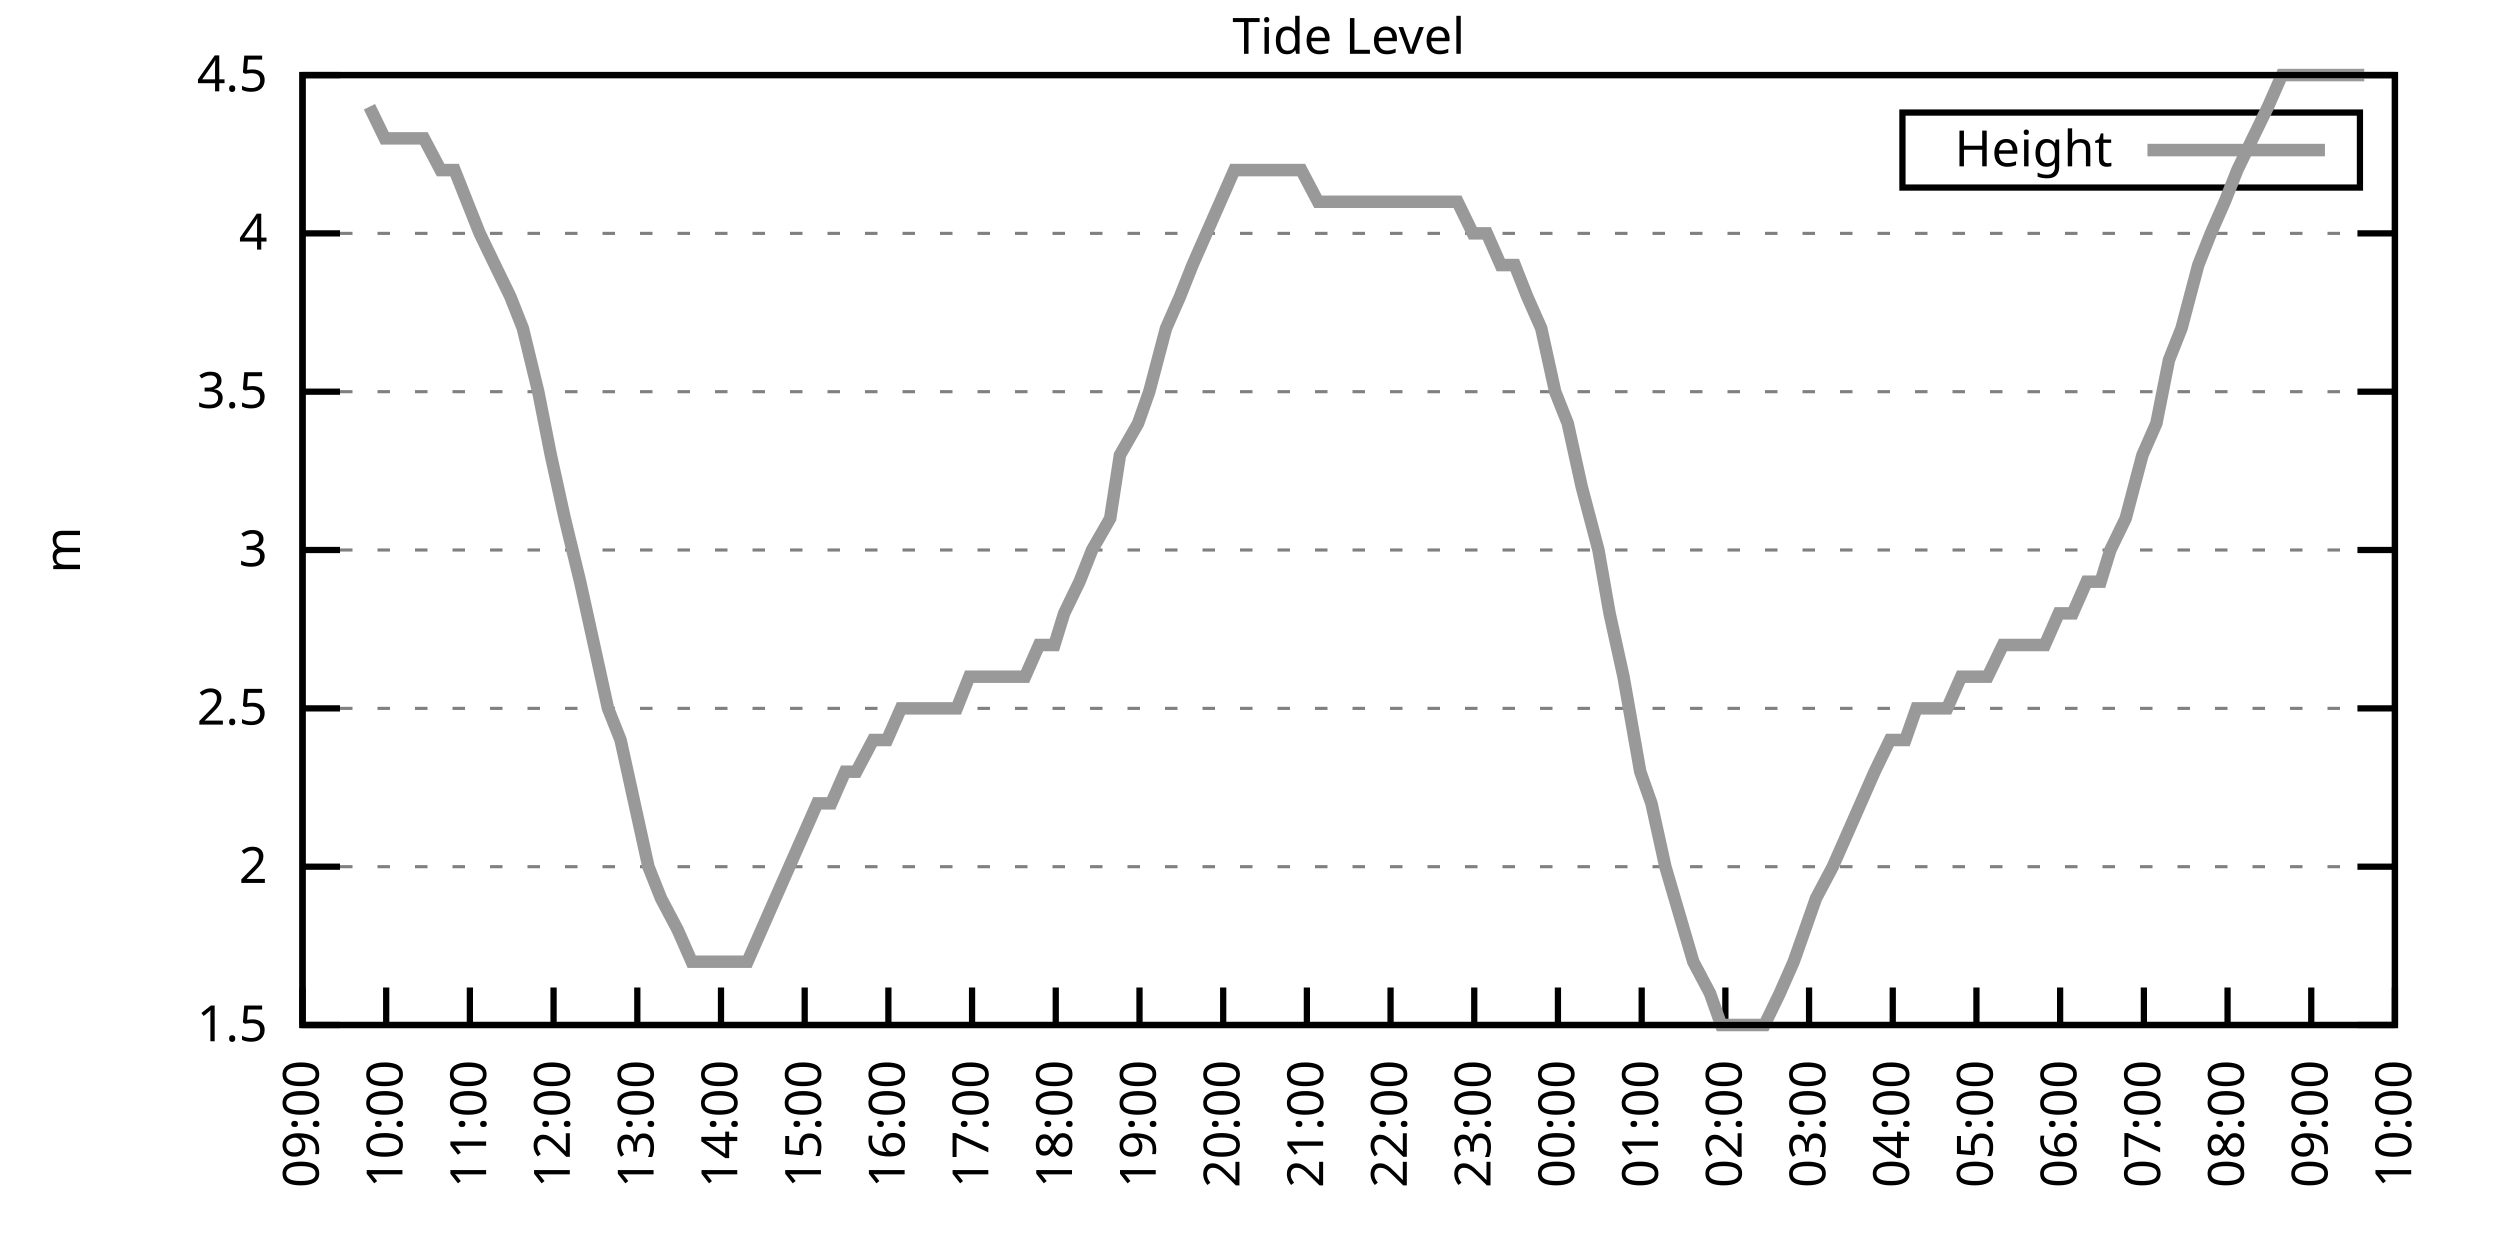
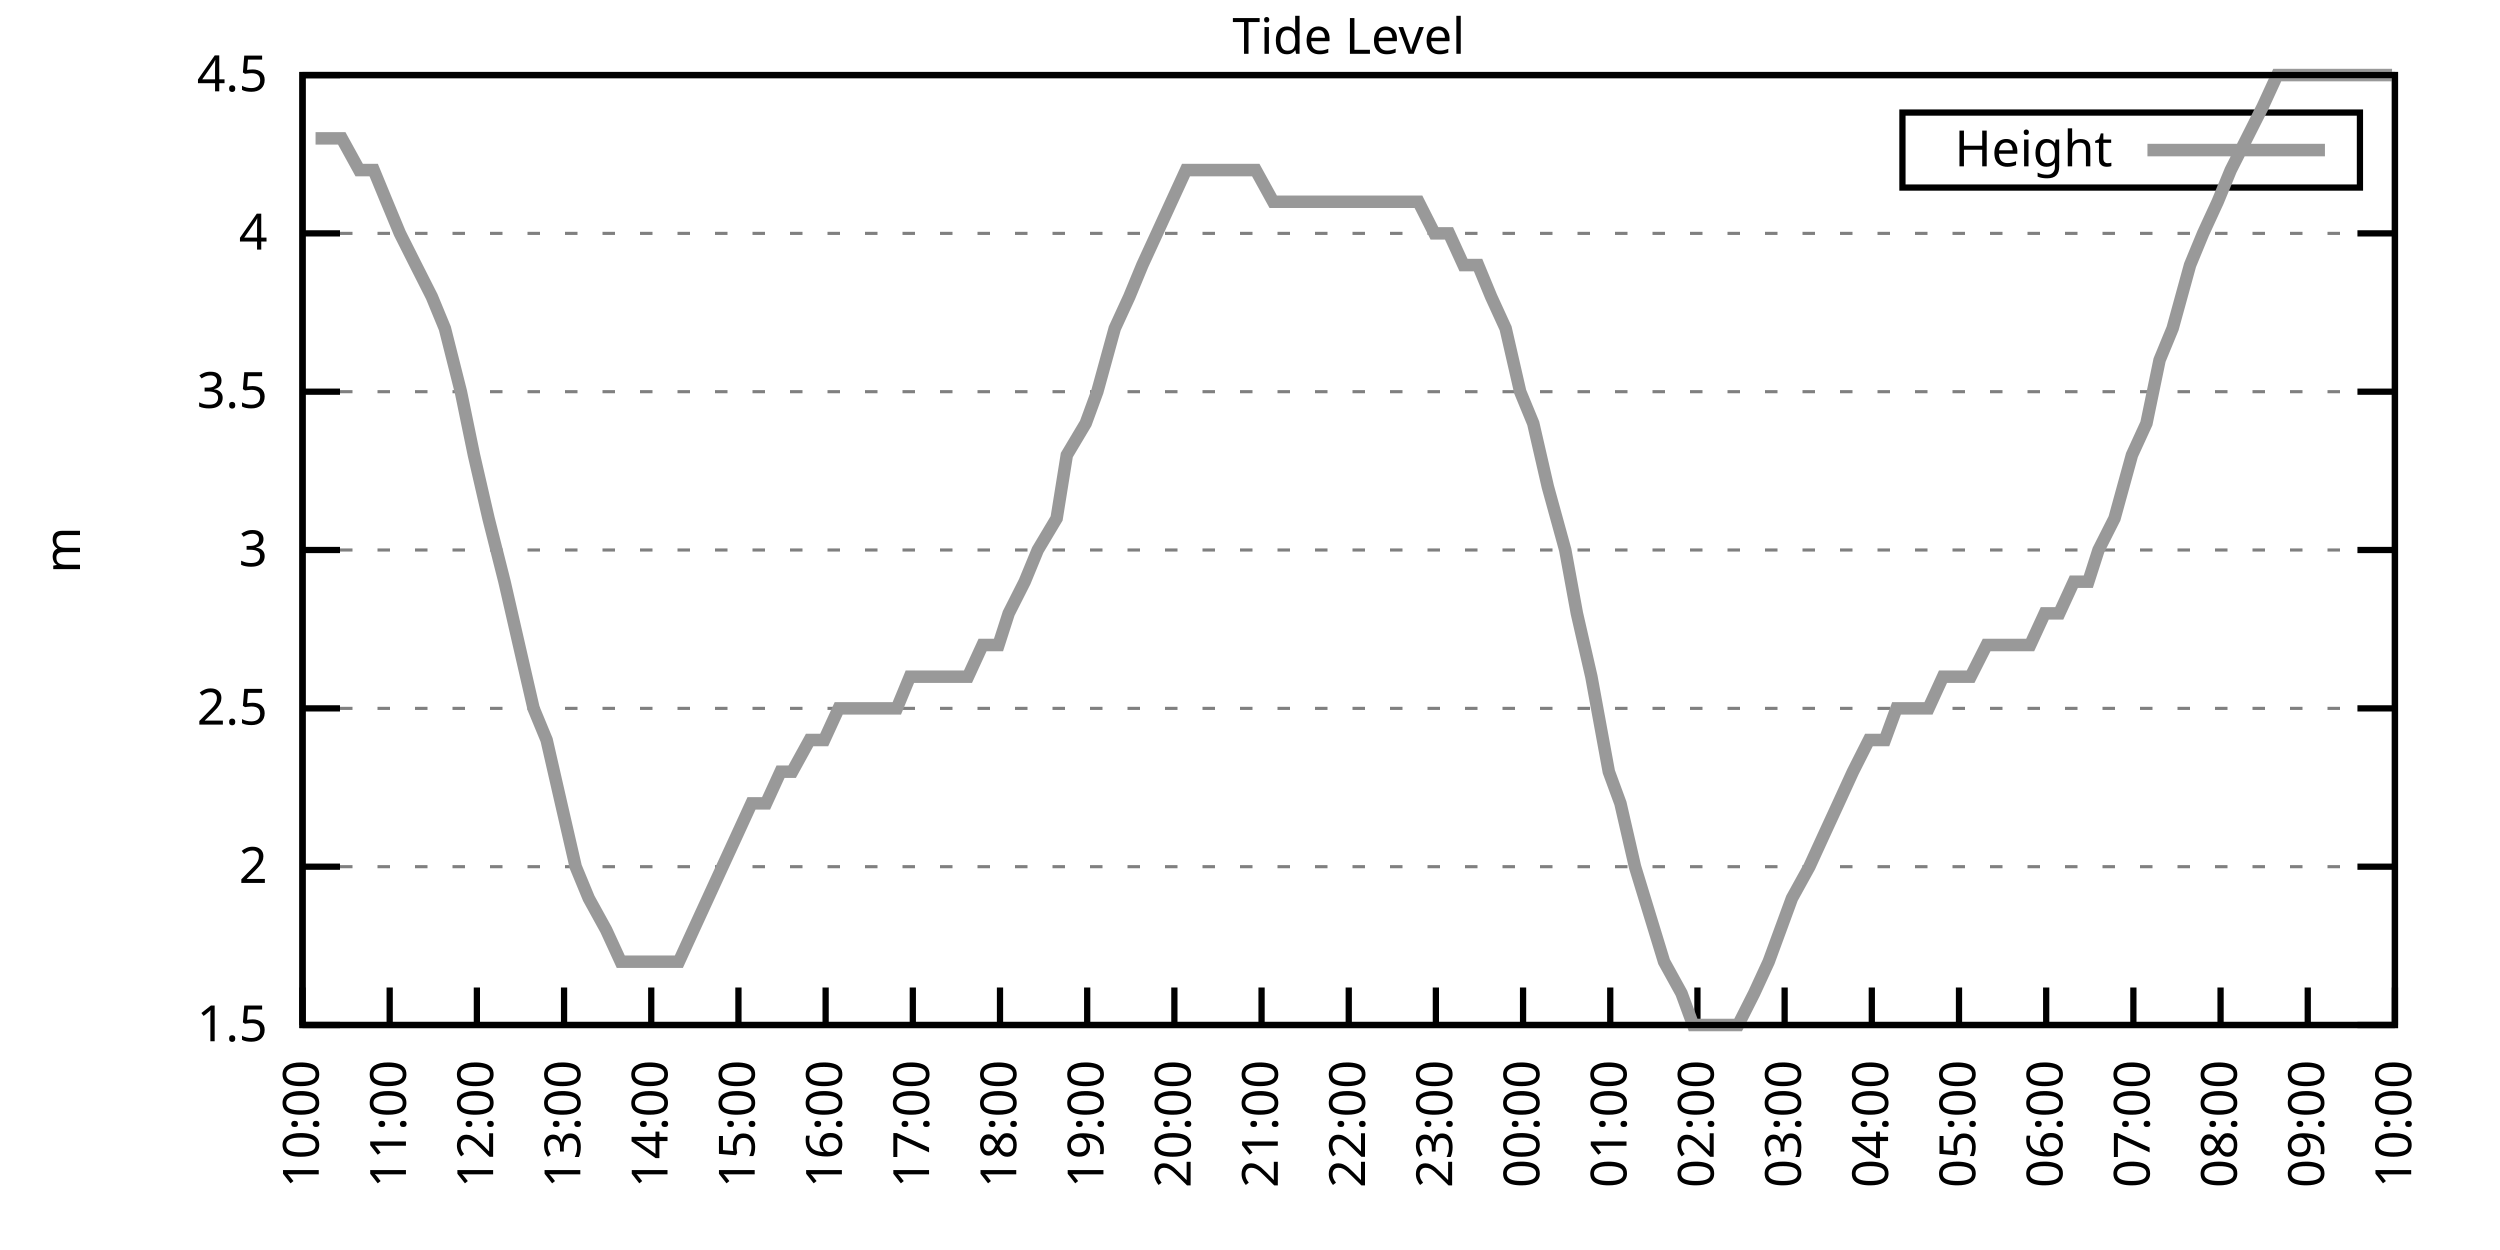
<svg xmlns="http://www.w3.org/2000/svg" xmlns:xlink="http://www.w3.org/1999/xlink" width="400" height="200" viewBox="0 0 400 200">
  <g id="gnuplot_canvas">
    <rect x="0" y="0" width="400" height="200" fill="none" />
    <defs>
      <circle id="gpDot" r="0.5" stroke-width="0.5" stroke="currentColor" />
      <path id="gpPt0" stroke-width="0.333" stroke="currentColor" d="M-1,0 h2 M0,-1 v2" />
      <path id="gpPt1" stroke-width="0.333" stroke="currentColor" d="M-1,-1 L1,1 M1,-1 L-1,1" />
      <path id="gpPt2" stroke-width="0.333" stroke="currentColor" d="M-1,0 L1,0 M0,-1 L0,1 M-1,-1 L1,1 M-1,1 L1,-1" />
      <rect id="gpPt3" stroke-width="0.333" stroke="currentColor" x="-1" y="-1" width="2" height="2" />
      <rect id="gpPt4" stroke-width="0.333" stroke="currentColor" fill="currentColor" x="-1" y="-1" width="2" height="2" />
      <circle id="gpPt5" stroke-width="0.333" stroke="currentColor" cx="0" cy="0" r="1" />
      <use xlink:href="#gpPt5" id="gpPt6" fill="currentColor" stroke="none" />
      <path id="gpPt7" stroke-width="0.333" stroke="currentColor" d="M0,-1.33 L-1.33,0.67 L1.33,0.67 z" />
      <use xlink:href="#gpPt7" id="gpPt8" fill="currentColor" stroke="none" />
      <use xlink:href="#gpPt7" id="gpPt9" stroke="currentColor" transform="rotate(180)" />
      <use xlink:href="#gpPt9" id="gpPt10" fill="currentColor" stroke="none" />
      <use xlink:href="#gpPt3" id="gpPt11" stroke="currentColor" transform="rotate(45)" />
      <use xlink:href="#gpPt11" id="gpPt12" fill="currentColor" stroke="none" />
      <path id="gpPt13" stroke-width="0.333" stroke="currentColor" d="M0,1.330 L1.265,0.411 L0.782,-1.067 L-0.782,-1.076 L-1.265,0.411 z" />
      <use xlink:href="#gpPt13" id="gpPt14" fill="currentColor" stroke="none" />
      <filter id="textbox" filterUnits="objectBoundingBox" x="0" y="0" height="1" width="1">
        <feFlood flood-color="white" flood-opacity="1" result="bgnd" />
        <feComposite in="SourceGraphic" in2="bgnd" operator="atop" />
      </filter>
      <filter id="greybox" filterUnits="objectBoundingBox" x="0" y="0" height="1" width="1">
        <feFlood flood-color="lightgrey" flood-opacity="1" result="grey" />
        <feComposite in="SourceGraphic" in2="grey" operator="atop" />
      </filter>
    </defs>
    <g fill="none" color="white" stroke="currentColor" stroke-width="1.00" stroke-linecap="butt" stroke-linejoin="miter">
</g>
    <g fill="none" color="black" stroke="currentColor" stroke-width="1.00" stroke-linecap="butt" stroke-linejoin="miter">
      <g stroke="none" shape-rendering="crispEdges">
        <polygon fill="rgb(255, 255, 255)" points="48.40,164.00 383.18,164.00 383.18,12.02 48.40,12.02 " />
      </g>
    </g>
    <g fill="none" color="black" stroke="currentColor" stroke-width="1.00" stroke-linecap="butt" stroke-linejoin="miter">
</g>
    <g fill="none" color="black" stroke="black" stroke-width="0.50" stroke-linecap="butt" stroke-linejoin="miter">
</g>
    <g fill="none" color="gray" stroke="currentColor" stroke-width="0.50" stroke-linecap="butt" stroke-linejoin="miter">
      <path stroke="gray" stroke-dasharray="2,4" class="gridline" d="M48.40,164.00 L383.19,164.00  " />
    </g>
    <g fill="none" color="gray" stroke="gray" stroke-width="1.00" stroke-linecap="butt" stroke-linejoin="miter">
</g>
    <g fill="none" color="black" stroke="currentColor" stroke-width="1.00" stroke-linecap="butt" stroke-linejoin="miter">
      <path stroke="black" d="M48.40,164.00 L54.40,164.00 M383.19,164.00 L377.19,164.00  " />
      <g transform="translate(42.80,166.60)" stroke="none" fill="black" font-family="Sans" font-size="8.00" text-anchor="end">
        <text>
          <tspan font-family="Sans"> 1.5</tspan>
        </text>
      </g>
    </g>
    <g fill="none" color="black" stroke="currentColor" stroke-width="1.00" stroke-linecap="butt" stroke-linejoin="miter">
</g>
    <g fill="none" color="black" stroke="black" stroke-width="0.50" stroke-linecap="butt" stroke-linejoin="miter">
</g>
    <g fill="none" color="gray" stroke="currentColor" stroke-width="0.50" stroke-linecap="butt" stroke-linejoin="miter">
      <path stroke="gray" stroke-dasharray="2,4" class="gridline" d="M48.40,138.67 L383.19,138.67  " />
    </g>
    <g fill="none" color="gray" stroke="gray" stroke-width="1.00" stroke-linecap="butt" stroke-linejoin="miter">
</g>
    <g fill="none" color="black" stroke="currentColor" stroke-width="1.00" stroke-linecap="butt" stroke-linejoin="miter">
      <path stroke="black" d="M48.40,138.67 L54.40,138.67 M383.19,138.67 L377.19,138.67  " />
      <g transform="translate(42.80,141.27)" stroke="none" fill="black" font-family="Sans" font-size="8.00" text-anchor="end">
        <text>
          <tspan font-family="Sans"> 2</tspan>
        </text>
      </g>
    </g>
    <g fill="none" color="black" stroke="currentColor" stroke-width="1.00" stroke-linecap="butt" stroke-linejoin="miter">
</g>
    <g fill="none" color="black" stroke="black" stroke-width="0.50" stroke-linecap="butt" stroke-linejoin="miter">
</g>
    <g fill="none" color="gray" stroke="currentColor" stroke-width="0.50" stroke-linecap="butt" stroke-linejoin="miter">
      <path stroke="gray" stroke-dasharray="2,4" class="gridline" d="M48.40,113.34 L383.19,113.34  " />
    </g>
    <g fill="none" color="gray" stroke="gray" stroke-width="1.00" stroke-linecap="butt" stroke-linejoin="miter">
</g>
    <g fill="none" color="black" stroke="currentColor" stroke-width="1.00" stroke-linecap="butt" stroke-linejoin="miter">
      <path stroke="black" d="M48.40,113.34 L54.40,113.34 M383.19,113.34 L377.19,113.34  " />
      <g transform="translate(42.80,115.94)" stroke="none" fill="black" font-family="Sans" font-size="8.00" text-anchor="end">
        <text>
          <tspan font-family="Sans"> 2.5</tspan>
        </text>
      </g>
    </g>
    <g fill="none" color="black" stroke="currentColor" stroke-width="1.00" stroke-linecap="butt" stroke-linejoin="miter">
</g>
    <g fill="none" color="black" stroke="black" stroke-width="0.50" stroke-linecap="butt" stroke-linejoin="miter">
</g>
    <g fill="none" color="gray" stroke="currentColor" stroke-width="0.50" stroke-linecap="butt" stroke-linejoin="miter">
      <path stroke="gray" stroke-dasharray="2,4" class="gridline" d="M48.40,88.00 L383.19,88.00  " />
    </g>
    <g fill="none" color="gray" stroke="gray" stroke-width="1.00" stroke-linecap="butt" stroke-linejoin="miter">
</g>
    <g fill="none" color="black" stroke="currentColor" stroke-width="1.00" stroke-linecap="butt" stroke-linejoin="miter">
      <path stroke="black" d="M48.40,88.00 L54.40,88.00 M383.19,88.00 L377.19,88.00  " />
      <g transform="translate(42.80,90.60)" stroke="none" fill="black" font-family="Sans" font-size="8.00" text-anchor="end">
        <text>
          <tspan font-family="Sans"> 3</tspan>
        </text>
      </g>
    </g>
    <g fill="none" color="black" stroke="currentColor" stroke-width="1.00" stroke-linecap="butt" stroke-linejoin="miter">
</g>
    <g fill="none" color="black" stroke="black" stroke-width="0.50" stroke-linecap="butt" stroke-linejoin="miter">
</g>
    <g fill="none" color="gray" stroke="currentColor" stroke-width="0.50" stroke-linecap="butt" stroke-linejoin="miter">
      <path stroke="gray" stroke-dasharray="2,4" class="gridline" d="M48.40,62.67 L383.19,62.67  " />
    </g>
    <g fill="none" color="gray" stroke="gray" stroke-width="1.00" stroke-linecap="butt" stroke-linejoin="miter">
</g>
    <g fill="none" color="black" stroke="currentColor" stroke-width="1.00" stroke-linecap="butt" stroke-linejoin="miter">
      <path stroke="black" d="M48.40,62.67 L54.40,62.67 M383.19,62.67 L377.19,62.67  " />
      <g transform="translate(42.80,65.27)" stroke="none" fill="black" font-family="Sans" font-size="8.00" text-anchor="end">
        <text>
          <tspan font-family="Sans"> 3.5</tspan>
        </text>
      </g>
    </g>
    <g fill="none" color="black" stroke="currentColor" stroke-width="1.00" stroke-linecap="butt" stroke-linejoin="miter">
</g>
    <g fill="none" color="black" stroke="black" stroke-width="0.50" stroke-linecap="butt" stroke-linejoin="miter">
</g>
    <g fill="none" color="gray" stroke="currentColor" stroke-width="0.50" stroke-linecap="butt" stroke-linejoin="miter">
      <path stroke="gray" stroke-dasharray="2,4" class="gridline" d="M48.40,37.34 L383.19,37.34  " />
    </g>
    <g fill="none" color="gray" stroke="gray" stroke-width="1.00" stroke-linecap="butt" stroke-linejoin="miter">
</g>
    <g fill="none" color="black" stroke="currentColor" stroke-width="1.00" stroke-linecap="butt" stroke-linejoin="miter">
      <path stroke="black" d="M48.40,37.34 L54.40,37.34 M383.19,37.34 L377.19,37.34  " />
      <g transform="translate(42.80,39.94)" stroke="none" fill="black" font-family="Sans" font-size="8.00" text-anchor="end">
        <text>
          <tspan font-family="Sans"> 4</tspan>
        </text>
      </g>
    </g>
    <g fill="none" color="black" stroke="currentColor" stroke-width="1.00" stroke-linecap="butt" stroke-linejoin="miter">
</g>
    <g fill="none" color="black" stroke="black" stroke-width="0.50" stroke-linecap="butt" stroke-linejoin="miter">
</g>
    <g fill="none" color="gray" stroke="currentColor" stroke-width="0.50" stroke-linecap="butt" stroke-linejoin="miter">
      <path stroke="gray" stroke-dasharray="2,4" class="gridline" d="M48.40,12.01 L383.19,12.01  " />
    </g>
    <g fill="none" color="gray" stroke="gray" stroke-width="1.00" stroke-linecap="butt" stroke-linejoin="miter">
</g>
    <g fill="none" color="black" stroke="currentColor" stroke-width="1.00" stroke-linecap="butt" stroke-linejoin="miter">
      <path stroke="black" d="M48.40,12.01 L54.40,12.01 M383.19,12.01 L377.19,12.01  " />
      <g transform="translate(42.80,14.61)" stroke="none" fill="black" font-family="Sans" font-size="8.00" text-anchor="end">
        <text>
          <tspan font-family="Sans"> 4.5</tspan>
        </text>
      </g>
    </g>
    <g fill="none" color="black" stroke="currentColor" stroke-width="1.00" stroke-linecap="butt" stroke-linejoin="miter">
      <path stroke="black" d="M48.40,164.00 L48.40,158.00  " />
      <g transform="translate(51.00,169.60) rotate(270.00)" stroke="none" fill="black" font-family="Sans" font-size="8.00" text-anchor="end">
        <text>
-           <tspan font-family="Sans">09:00</tspan>
-         </text>
-       </g>
-     </g>
-     <g fill="none" color="black" stroke="currentColor" stroke-width="1.00" stroke-linecap="butt" stroke-linejoin="miter">
-       <path stroke="black" d="M61.79,164.00 L61.79,158.00  " />
-       <g transform="translate(64.39,169.60) rotate(270.00)" stroke="none" fill="black" font-family="Sans" font-size="8.00" text-anchor="end">
-         <text>
          <tspan font-family="Sans">10:00</tspan>
        </text>
      </g>
    </g>
    <g fill="none" color="black" stroke="currentColor" stroke-width="1.00" stroke-linecap="butt" stroke-linejoin="miter">
-       <path stroke="black" d="M75.18,164.00 L75.18,158.00  " />
-       <g transform="translate(77.78,169.60) rotate(270.00)" stroke="none" fill="black" font-family="Sans" font-size="8.00" text-anchor="end">
+       <path stroke="black" d="M62.35,164.00 L62.35,158.00  " />
+       <g transform="translate(64.95,169.60) rotate(270.00)" stroke="none" fill="black" font-family="Sans" font-size="8.00" text-anchor="end">
        <text>
          <tspan font-family="Sans">11:00</tspan>
        </text>
      </g>
    </g>
    <g fill="none" color="black" stroke="currentColor" stroke-width="1.00" stroke-linecap="butt" stroke-linejoin="miter">
-       <path stroke="black" d="M88.57,164.00 L88.57,158.00  " />
-       <g transform="translate(91.17,169.60) rotate(270.00)" stroke="none" fill="black" font-family="Sans" font-size="8.00" text-anchor="end">
+       <path stroke="black" d="M76.30,164.00 L76.30,158.00  " />
+       <g transform="translate(78.90,169.60) rotate(270.00)" stroke="none" fill="black" font-family="Sans" font-size="8.00" text-anchor="end">
        <text>
          <tspan font-family="Sans">12:00</tspan>
        </text>
      </g>
    </g>
    <g fill="none" color="black" stroke="currentColor" stroke-width="1.00" stroke-linecap="butt" stroke-linejoin="miter">
-       <path stroke="black" d="M101.97,164.00 L101.97,158.00  " />
-       <g transform="translate(104.57,169.60) rotate(270.00)" stroke="none" fill="black" font-family="Sans" font-size="8.00" text-anchor="end">
+       <path stroke="black" d="M90.25,164.00 L90.25,158.00  " />
+       <g transform="translate(92.85,169.60) rotate(270.00)" stroke="none" fill="black" font-family="Sans" font-size="8.00" text-anchor="end">
        <text>
          <tspan font-family="Sans">13:00</tspan>
        </text>
      </g>
    </g>
    <g fill="none" color="black" stroke="currentColor" stroke-width="1.00" stroke-linecap="butt" stroke-linejoin="miter">
-       <path stroke="black" d="M115.36,164.00 L115.36,158.00  " />
-       <g transform="translate(117.96,169.60) rotate(270.00)" stroke="none" fill="black" font-family="Sans" font-size="8.00" text-anchor="end">
+       <path stroke="black" d="M104.20,164.00 L104.20,158.00  " />
+       <g transform="translate(106.80,169.60) rotate(270.00)" stroke="none" fill="black" font-family="Sans" font-size="8.00" text-anchor="end">
        <text>
          <tspan font-family="Sans">14:00</tspan>
        </text>
      </g>
    </g>
    <g fill="none" color="black" stroke="currentColor" stroke-width="1.00" stroke-linecap="butt" stroke-linejoin="miter">
-       <path stroke="black" d="M128.75,164.00 L128.75,158.00  " />
-       <g transform="translate(131.35,169.60) rotate(270.00)" stroke="none" fill="black" font-family="Sans" font-size="8.00" text-anchor="end">
+       <path stroke="black" d="M118.15,164.00 L118.15,158.00  " />
+       <g transform="translate(120.75,169.60) rotate(270.00)" stroke="none" fill="black" font-family="Sans" font-size="8.00" text-anchor="end">
        <text>
          <tspan font-family="Sans">15:00</tspan>
        </text>
      </g>
    </g>
    <g fill="none" color="black" stroke="currentColor" stroke-width="1.00" stroke-linecap="butt" stroke-linejoin="miter">
-       <path stroke="black" d="M142.14,164.00 L142.14,158.00  " />
-       <g transform="translate(144.74,169.60) rotate(270.00)" stroke="none" fill="black" font-family="Sans" font-size="8.00" text-anchor="end">
+       <path stroke="black" d="M132.10,164.00 L132.10,158.00  " />
+       <g transform="translate(134.70,169.60) rotate(270.00)" stroke="none" fill="black" font-family="Sans" font-size="8.00" text-anchor="end">
        <text>
          <tspan font-family="Sans">16:00</tspan>
        </text>
      </g>
    </g>
    <g fill="none" color="black" stroke="currentColor" stroke-width="1.00" stroke-linecap="butt" stroke-linejoin="miter">
-       <path stroke="black" d="M155.53,164.00 L155.53,158.00  " />
-       <g transform="translate(158.13,169.60) rotate(270.00)" stroke="none" fill="black" font-family="Sans" font-size="8.00" text-anchor="end">
+       <path stroke="black" d="M146.05,164.00 L146.05,158.00  " />
+       <g transform="translate(148.65,169.60) rotate(270.00)" stroke="none" fill="black" font-family="Sans" font-size="8.00" text-anchor="end">
        <text>
          <tspan font-family="Sans">17:00</tspan>
        </text>
      </g>
    </g>
    <g fill="none" color="black" stroke="currentColor" stroke-width="1.00" stroke-linecap="butt" stroke-linejoin="miter">
-       <path stroke="black" d="M168.92,164.00 L168.92,158.00  " />
-       <g transform="translate(171.52,169.60) rotate(270.00)" stroke="none" fill="black" font-family="Sans" font-size="8.00" text-anchor="end">
+       <path stroke="black" d="M160.00,164.00 L160.00,158.00  " />
+       <g transform="translate(162.60,169.60) rotate(270.00)" stroke="none" fill="black" font-family="Sans" font-size="8.00" text-anchor="end">
        <text>
          <tspan font-family="Sans">18:00</tspan>
        </text>
      </g>
    </g>
    <g fill="none" color="black" stroke="currentColor" stroke-width="1.00" stroke-linecap="butt" stroke-linejoin="miter">
-       <path stroke="black" d="M182.32,164.00 L182.32,158.00  " />
-       <g transform="translate(184.92,169.60) rotate(270.00)" stroke="none" fill="black" font-family="Sans" font-size="8.00" text-anchor="end">
+       <path stroke="black" d="M173.95,164.00 L173.95,158.00  " />
+       <g transform="translate(176.55,169.60) rotate(270.00)" stroke="none" fill="black" font-family="Sans" font-size="8.00" text-anchor="end">
        <text>
          <tspan font-family="Sans">19:00</tspan>
        </text>
      </g>
    </g>
    <g fill="none" color="black" stroke="currentColor" stroke-width="1.00" stroke-linecap="butt" stroke-linejoin="miter">
-       <path stroke="black" d="M195.71,164.00 L195.71,158.00  " />
-       <g transform="translate(198.31,169.60) rotate(270.00)" stroke="none" fill="black" font-family="Sans" font-size="8.00" text-anchor="end">
+       <path stroke="black" d="M187.90,164.00 L187.90,158.00  " />
+       <g transform="translate(190.50,169.60) rotate(270.00)" stroke="none" fill="black" font-family="Sans" font-size="8.00" text-anchor="end">
        <text>
          <tspan font-family="Sans">20:00</tspan>
        </text>
      </g>
    </g>
    <g fill="none" color="black" stroke="currentColor" stroke-width="1.00" stroke-linecap="butt" stroke-linejoin="miter">
-       <path stroke="black" d="M209.10,164.00 L209.10,158.00  " />
-       <g transform="translate(211.70,169.60) rotate(270.00)" stroke="none" fill="black" font-family="Sans" font-size="8.00" text-anchor="end">
+       <path stroke="black" d="M201.85,164.00 L201.85,158.00  " />
+       <g transform="translate(204.45,169.60) rotate(270.00)" stroke="none" fill="black" font-family="Sans" font-size="8.00" text-anchor="end">
        <text>
          <tspan font-family="Sans">21:00</tspan>
        </text>
      </g>
    </g>
    <g fill="none" color="black" stroke="currentColor" stroke-width="1.00" stroke-linecap="butt" stroke-linejoin="miter">
-       <path stroke="black" d="M222.49,164.00 L222.49,158.00  " />
-       <g transform="translate(225.09,169.60) rotate(270.00)" stroke="none" fill="black" font-family="Sans" font-size="8.00" text-anchor="end">
+       <path stroke="black" d="M215.80,164.00 L215.80,158.00  " />
+       <g transform="translate(218.40,169.60) rotate(270.00)" stroke="none" fill="black" font-family="Sans" font-size="8.00" text-anchor="end">
        <text>
          <tspan font-family="Sans">22:00</tspan>
        </text>
      </g>
    </g>
    <g fill="none" color="black" stroke="currentColor" stroke-width="1.00" stroke-linecap="butt" stroke-linejoin="miter">
-       <path stroke="black" d="M235.88,164.00 L235.88,158.00  " />
-       <g transform="translate(238.48,169.60) rotate(270.00)" stroke="none" fill="black" font-family="Sans" font-size="8.00" text-anchor="end">
+       <path stroke="black" d="M229.74,164.00 L229.74,158.00  " />
+       <g transform="translate(232.34,169.60) rotate(270.00)" stroke="none" fill="black" font-family="Sans" font-size="8.00" text-anchor="end">
        <text>
          <tspan font-family="Sans">23:00</tspan>
        </text>
      </g>
    </g>
    <g fill="none" color="black" stroke="currentColor" stroke-width="1.00" stroke-linecap="butt" stroke-linejoin="miter">
-       <path stroke="black" d="M249.27,164.00 L249.27,158.00  " />
-       <g transform="translate(251.87,169.60) rotate(270.00)" stroke="none" fill="black" font-family="Sans" font-size="8.00" text-anchor="end">
+       <path stroke="black" d="M243.69,164.00 L243.69,158.00  " />
+       <g transform="translate(246.29,169.60) rotate(270.00)" stroke="none" fill="black" font-family="Sans" font-size="8.00" text-anchor="end">
        <text>
          <tspan font-family="Sans">00:00</tspan>
        </text>
      </g>
    </g>
    <g fill="none" color="black" stroke="currentColor" stroke-width="1.00" stroke-linecap="butt" stroke-linejoin="miter">
-       <path stroke="black" d="M262.67,164.00 L262.67,158.00  " />
-       <g transform="translate(265.27,169.60) rotate(270.00)" stroke="none" fill="black" font-family="Sans" font-size="8.00" text-anchor="end">
+       <path stroke="black" d="M257.64,164.00 L257.64,158.00  " />
+       <g transform="translate(260.24,169.60) rotate(270.00)" stroke="none" fill="black" font-family="Sans" font-size="8.00" text-anchor="end">
        <text>
          <tspan font-family="Sans">01:00</tspan>
        </text>
      </g>
    </g>
    <g fill="none" color="black" stroke="currentColor" stroke-width="1.00" stroke-linecap="butt" stroke-linejoin="miter">
-       <path stroke="black" d="M276.06,164.00 L276.06,158.00  " />
-       <g transform="translate(278.66,169.60) rotate(270.00)" stroke="none" fill="black" font-family="Sans" font-size="8.00" text-anchor="end">
+       <path stroke="black" d="M271.59,164.00 L271.59,158.00  " />
+       <g transform="translate(274.19,169.60) rotate(270.00)" stroke="none" fill="black" font-family="Sans" font-size="8.00" text-anchor="end">
        <text>
          <tspan font-family="Sans">02:00</tspan>
        </text>
      </g>
    </g>
    <g fill="none" color="black" stroke="currentColor" stroke-width="1.00" stroke-linecap="butt" stroke-linejoin="miter">
-       <path stroke="black" d="M289.45,164.00 L289.45,158.00  " />
-       <g transform="translate(292.05,169.60) rotate(270.00)" stroke="none" fill="black" font-family="Sans" font-size="8.00" text-anchor="end">
+       <path stroke="black" d="M285.54,164.00 L285.54,158.00  " />
+       <g transform="translate(288.14,169.60) rotate(270.00)" stroke="none" fill="black" font-family="Sans" font-size="8.00" text-anchor="end">
        <text>
          <tspan font-family="Sans">03:00</tspan>
        </text>
      </g>
    </g>
    <g fill="none" color="black" stroke="currentColor" stroke-width="1.00" stroke-linecap="butt" stroke-linejoin="miter">
-       <path stroke="black" d="M302.84,164.00 L302.84,158.00  " />
-       <g transform="translate(305.44,169.60) rotate(270.00)" stroke="none" fill="black" font-family="Sans" font-size="8.00" text-anchor="end">
+       <path stroke="black" d="M299.49,164.00 L299.49,158.00  " />
+       <g transform="translate(302.09,169.60) rotate(270.00)" stroke="none" fill="black" font-family="Sans" font-size="8.00" text-anchor="end">
        <text>
          <tspan font-family="Sans">04:00</tspan>
        </text>
      </g>
    </g>
    <g fill="none" color="black" stroke="currentColor" stroke-width="1.00" stroke-linecap="butt" stroke-linejoin="miter">
-       <path stroke="black" d="M316.23,164.00 L316.23,158.00  " />
-       <g transform="translate(318.83,169.60) rotate(270.00)" stroke="none" fill="black" font-family="Sans" font-size="8.00" text-anchor="end">
+       <path stroke="black" d="M313.44,164.00 L313.44,158.00  " />
+       <g transform="translate(316.04,169.60) rotate(270.00)" stroke="none" fill="black" font-family="Sans" font-size="8.00" text-anchor="end">
        <text>
          <tspan font-family="Sans">05:00</tspan>
        </text>
      </g>
    </g>
    <g fill="none" color="black" stroke="currentColor" stroke-width="1.00" stroke-linecap="butt" stroke-linejoin="miter">
-       <path stroke="black" d="M329.62,164.00 L329.62,158.00  " />
-       <g transform="translate(332.22,169.60) rotate(270.00)" stroke="none" fill="black" font-family="Sans" font-size="8.00" text-anchor="end">
+       <path stroke="black" d="M327.39,164.00 L327.39,158.00  " />
+       <g transform="translate(329.99,169.60) rotate(270.00)" stroke="none" fill="black" font-family="Sans" font-size="8.00" text-anchor="end">
        <text>
          <tspan font-family="Sans">06:00</tspan>
        </text>
      </g>
    </g>
    <g fill="none" color="black" stroke="currentColor" stroke-width="1.00" stroke-linecap="butt" stroke-linejoin="miter">
-       <path stroke="black" d="M343.02,164.00 L343.02,158.00  " />
-       <g transform="translate(345.62,169.60) rotate(270.00)" stroke="none" fill="black" font-family="Sans" font-size="8.00" text-anchor="end">
+       <path stroke="black" d="M341.34,164.00 L341.34,158.00  " />
+       <g transform="translate(343.94,169.60) rotate(270.00)" stroke="none" fill="black" font-family="Sans" font-size="8.00" text-anchor="end">
        <text>
          <tspan font-family="Sans">07:00</tspan>
        </text>
      </g>
    </g>
    <g fill="none" color="black" stroke="currentColor" stroke-width="1.00" stroke-linecap="butt" stroke-linejoin="miter">
-       <path stroke="black" d="M356.41,164.00 L356.41,158.00  " />
-       <g transform="translate(359.01,169.60) rotate(270.00)" stroke="none" fill="black" font-family="Sans" font-size="8.00" text-anchor="end">
+       <path stroke="black" d="M355.29,164.00 L355.29,158.00  " />
+       <g transform="translate(357.89,169.60) rotate(270.00)" stroke="none" fill="black" font-family="Sans" font-size="8.00" text-anchor="end">
        <text>
          <tspan font-family="Sans">08:00</tspan>
        </text>
      </g>
    </g>
    <g fill="none" color="black" stroke="currentColor" stroke-width="1.00" stroke-linecap="butt" stroke-linejoin="miter">
-       <path stroke="black" d="M369.80,164.00 L369.80,158.00  " />
-       <g transform="translate(372.40,169.60) rotate(270.00)" stroke="none" fill="black" font-family="Sans" font-size="8.00" text-anchor="end">
+       <path stroke="black" d="M369.24,164.00 L369.24,158.00  " />
+       <g transform="translate(371.84,169.60) rotate(270.00)" stroke="none" fill="black" font-family="Sans" font-size="8.00" text-anchor="end">
        <text>
          <tspan font-family="Sans">09:00</tspan>
        </text>
      </g>
    </g>
    <g fill="none" color="black" stroke="currentColor" stroke-width="1.00" stroke-linecap="butt" stroke-linejoin="miter">
      <path stroke="black" d="M383.19,164.00 L383.19,158.00  " />
      <g transform="translate(385.79,169.60) rotate(270.00)" stroke="none" fill="black" font-family="Sans" font-size="8.00" text-anchor="end">
        <text>
          <tspan font-family="Sans">10:00</tspan>
        </text>
      </g>
    </g>
    <g fill="none" color="black" stroke="currentColor" stroke-width="1.00" stroke-linecap="butt" stroke-linejoin="miter">
</g>
    <g fill="none" color="black" stroke="currentColor" stroke-width="1.00" stroke-linecap="butt" stroke-linejoin="miter">
      <path stroke="black" d="M48.40,12.01 L48.40,164.00 L383.19,164.00 L383.19,12.01 L48.40,12.01 Z  " />
    </g>
    <g fill="none" color="black" stroke="currentColor" stroke-width="1.00" stroke-linecap="butt" stroke-linejoin="miter">
</g>
    <g fill="none" color="black" stroke="currentColor" stroke-width="1.00" stroke-linecap="butt" stroke-linejoin="miter">
      <path stroke="black" d="M304.39,30.01 L304.39,18.01 L377.59,18.01 L377.59,30.01 L304.39,30.01 Z  " />
    </g>
    <g id="Tide_level_plot_1">
      <g fill="none" color="white" stroke="black" stroke-width="2.00" stroke-linecap="butt" stroke-linejoin="miter">
</g>
      <g fill="none" color="black" stroke="currentColor" stroke-width="2.00" stroke-linecap="butt" stroke-linejoin="miter">
        <g transform="translate(337.99,26.61)" stroke="none" fill="black" font-family="Sans" font-size="8.00" text-anchor="end">
          <text>
            <tspan font-family="Sans">Height</tspan>
          </text>
        </g>
      </g>
      <g fill="none" color="black" stroke="currentColor" stroke-width="2.00" stroke-linecap="butt" stroke-linejoin="miter">
-         <path stroke="rgb(153, 153, 153)" d="M343.59,24.01 L371.99,24.01 M59.11,17.08 L61.57,22.14 L63.80,22.14 L65.81,22.14 L67.82,22.14 L70.50,27.21   L72.73,27.21 L74.74,32.28 L76.75,37.34 L79.20,42.41 L81.66,47.47 L83.66,52.54 L86.12,62.67 L88.13,72.81   L90.36,82.94 L92.82,93.07 L95.05,103.20 L97.28,113.34 L99.29,118.40 L101.52,128.54 L103.75,138.67 L105.76,143.73   L108.44,148.80 L110.67,153.87 L112.68,153.87 L114.69,153.87 L117.37,153.87 L119.60,153.87 L121.83,148.80 L124.06,143.73   L126.29,138.67 L128.53,133.60 L130.76,128.54 L132.99,128.54 L135.22,123.47 L137.01,123.47 L139.69,118.40 L141.92,118.40   L144.15,113.34 L146.38,113.34 L148.61,113.34 L150.40,113.34 L153.08,113.34 L155.09,108.27 L157.32,108.27 L159.55,108.27   L162.01,108.27 L164.01,108.27 L166.25,103.20 L168.70,103.20 L170.26,98.14 L172.72,93.07 L174.73,88.00 L177.63,82.94   L179.19,72.81 L182.09,67.74 L183.88,62.67 L186.56,52.54 L188.79,47.47 L190.80,42.41 L193.03,37.34 L195.26,32.28   L197.49,27.21 L199.95,27.21 L202.18,27.21 L204.19,27.21 L206.20,27.21 L208.21,27.21 L210.88,32.28 L213.12,32.28   L215.35,32.28 L217.36,32.28 L220.04,32.28 L222.27,32.28 L224.50,32.28 L226.73,32.28 L228.96,32.28 L230.97,32.28   L233.20,32.28 L235.66,37.34 L237.89,37.34 L240.12,42.41 L242.36,42.41 L244.36,47.47 L246.60,52.54 L248.83,62.67   L250.84,67.74 L253.07,77.87 L255.75,88.00 L257.53,98.14 L259.76,108.27 L262.44,123.47 L264.23,128.54 L266.46,138.67   L270.92,153.87 L273.60,158.93 L275.39,164.00 L278.07,164.00 L280.07,164.00 L282.31,164.00 L284.76,158.93 L286.99,153.87   L288.78,148.80 L290.56,143.73 L293.24,138.67 L295.48,133.60 L297.71,128.54 L299.94,123.47 L302.39,118.40 L304.85,118.40   L306.63,113.34 L309.09,113.34 L311.54,113.34 L313.78,108.27 L315.34,108.27 L318.02,108.27 L320.47,103.20 L322.26,103.20   L324.49,103.20 L327.17,103.20 L329.40,98.14 L331.63,98.14 L333.86,93.07 L336.10,93.07 L337.66,88.00 L340.11,82.94   L342.79,72.81 L345.02,67.74 L347.03,57.61 L349.04,52.54 L351.72,42.41 L353.73,37.34 L355.96,32.28 L357.97,27.21   L360.42,22.14 L362.88,17.08 L365.11,12.01 L366.67,12.01 L369.58,12.01 L371.81,12.01 L374.04,12.01 L376.27,12.01   L378.28,12.01  " />
+         <path stroke="rgb(153, 153, 153)" d="M343.59,24.01 L371.99,24.01 M50.49,22.14 L52.58,22.14 L54.68,22.14 L57.47,27.21 L59.79,27.21 L61.88,32.28   L63.98,37.34 L66.53,42.41 L69.09,47.47 L71.18,52.54 L73.74,62.67 L75.83,72.81 L78.16,82.94 L80.72,93.07   L83.04,103.20 L85.37,113.34 L87.46,118.40 L89.78,128.54 L92.11,138.67 L94.20,143.73 L96.99,148.80 L99.32,153.87   L101.41,153.87 L103.50,153.87 L106.29,153.87 L108.62,153.87 L110.94,148.80 L113.27,143.73 L115.59,138.67 L117.92,133.60   L120.24,128.54 L122.57,128.54 L124.89,123.47 L126.75,123.47 L129.54,118.40 L131.87,118.40 L134.19,113.34 L136.51,113.34   L138.84,113.34 L140.70,113.34 L143.49,113.34 L145.58,108.27 L147.91,108.27 L150.23,108.27 L152.79,108.27 L154.88,108.27   L157.21,103.20 L159.76,103.20 L161.39,98.14 L163.95,93.07 L166.04,88.00 L169.06,82.94 L170.69,72.81 L173.71,67.74   L175.57,62.67 L178.36,52.54 L180.69,47.47 L182.78,42.41 L185.11,37.34 L187.43,32.28 L189.76,27.21 L192.31,27.21   L194.64,27.21 L196.73,27.21 L198.82,27.21 L200.92,27.21 L203.71,32.28 L206.03,32.28 L208.36,32.28 L210.45,32.28   L213.24,32.28 L215.56,32.28 L217.89,32.28 L220.21,32.28 L222.54,32.28 L224.63,32.28 L226.95,32.28 L229.51,37.34   L231.84,37.34 L234.16,42.41 L236.49,42.41 L238.58,47.47 L240.90,52.54 L243.23,62.67 L245.32,67.74 L247.65,77.87   L250.44,88.00 L252.30,98.14 L254.62,108.27 L257.41,123.47 L259.27,128.54 L261.60,138.67 L266.25,153.87 L269.04,158.93   L270.90,164.00 L273.69,164.00 L275.78,164.00 L278.10,164.00 L280.66,158.93 L282.99,153.87 L284.85,148.80 L286.71,143.73   L289.50,138.67 L291.82,133.60 L294.15,128.54 L296.47,123.47 L299.03,118.40 L301.58,118.40 L303.44,113.34 L306.00,113.34   L308.56,113.34 L310.88,108.27 L312.51,108.27 L315.30,108.27 L317.86,103.20 L319.72,103.20 L322.04,103.20 L324.83,103.20   L327.16,98.14 L329.48,98.14 L331.81,93.07 L334.13,93.07 L335.76,88.00 L338.32,82.94 L341.11,72.81 L343.43,67.74   L345.53,57.61 L347.62,52.54 L350.41,42.41 L352.50,37.34 L354.83,32.28 L356.92,27.21 L359.48,22.14 L362.03,17.08   L364.36,12.01 L365.99,12.01 L369.01,12.01 L371.33,12.01 L373.66,12.01 L375.98,12.01 L378.08,12.01 L380.40,12.01   L382.73,12.01  " />
      </g>
    </g>
    <g fill="none" color="black" stroke="currentColor" stroke-width="2.00" stroke-linecap="butt" stroke-linejoin="miter">
</g>
    <g fill="none" color="black" stroke="black" stroke-width="1.00" stroke-linecap="butt" stroke-linejoin="miter">
</g>
    <g fill="none" color="black" stroke="currentColor" stroke-width="1.00" stroke-linecap="butt" stroke-linejoin="miter">
      <path stroke="black" d="M48.40,12.01 L48.40,164.00 L383.19,164.00 L383.19,12.01 L48.40,12.01 Z  " />
      <g transform="translate(12.80,88.01) rotate(270.00)" stroke="none" fill="black" font-family="Sans" font-size="8.00" text-anchor="middle">
        <text>
          <tspan font-family="Sans">m</tspan>
        </text>
      </g>
    </g>
    <g fill="none" color="black" stroke="currentColor" stroke-width="1.00" stroke-linecap="butt" stroke-linejoin="miter">
</g>
    <g fill="none" color="black" stroke="currentColor" stroke-width="1.00" stroke-linecap="butt" stroke-linejoin="miter">
      <g transform="translate(215.79,8.61)" stroke="none" fill="black" font-family="Sans" font-size="8.00" text-anchor="middle">
        <text>
          <tspan font-family="Sans">Tide Level</tspan>
        </text>
      </g>
    </g>
    <g fill="none" color="black" stroke="currentColor" stroke-width="1.00" stroke-linecap="butt" stroke-linejoin="miter">
</g>
  </g>
</svg>
